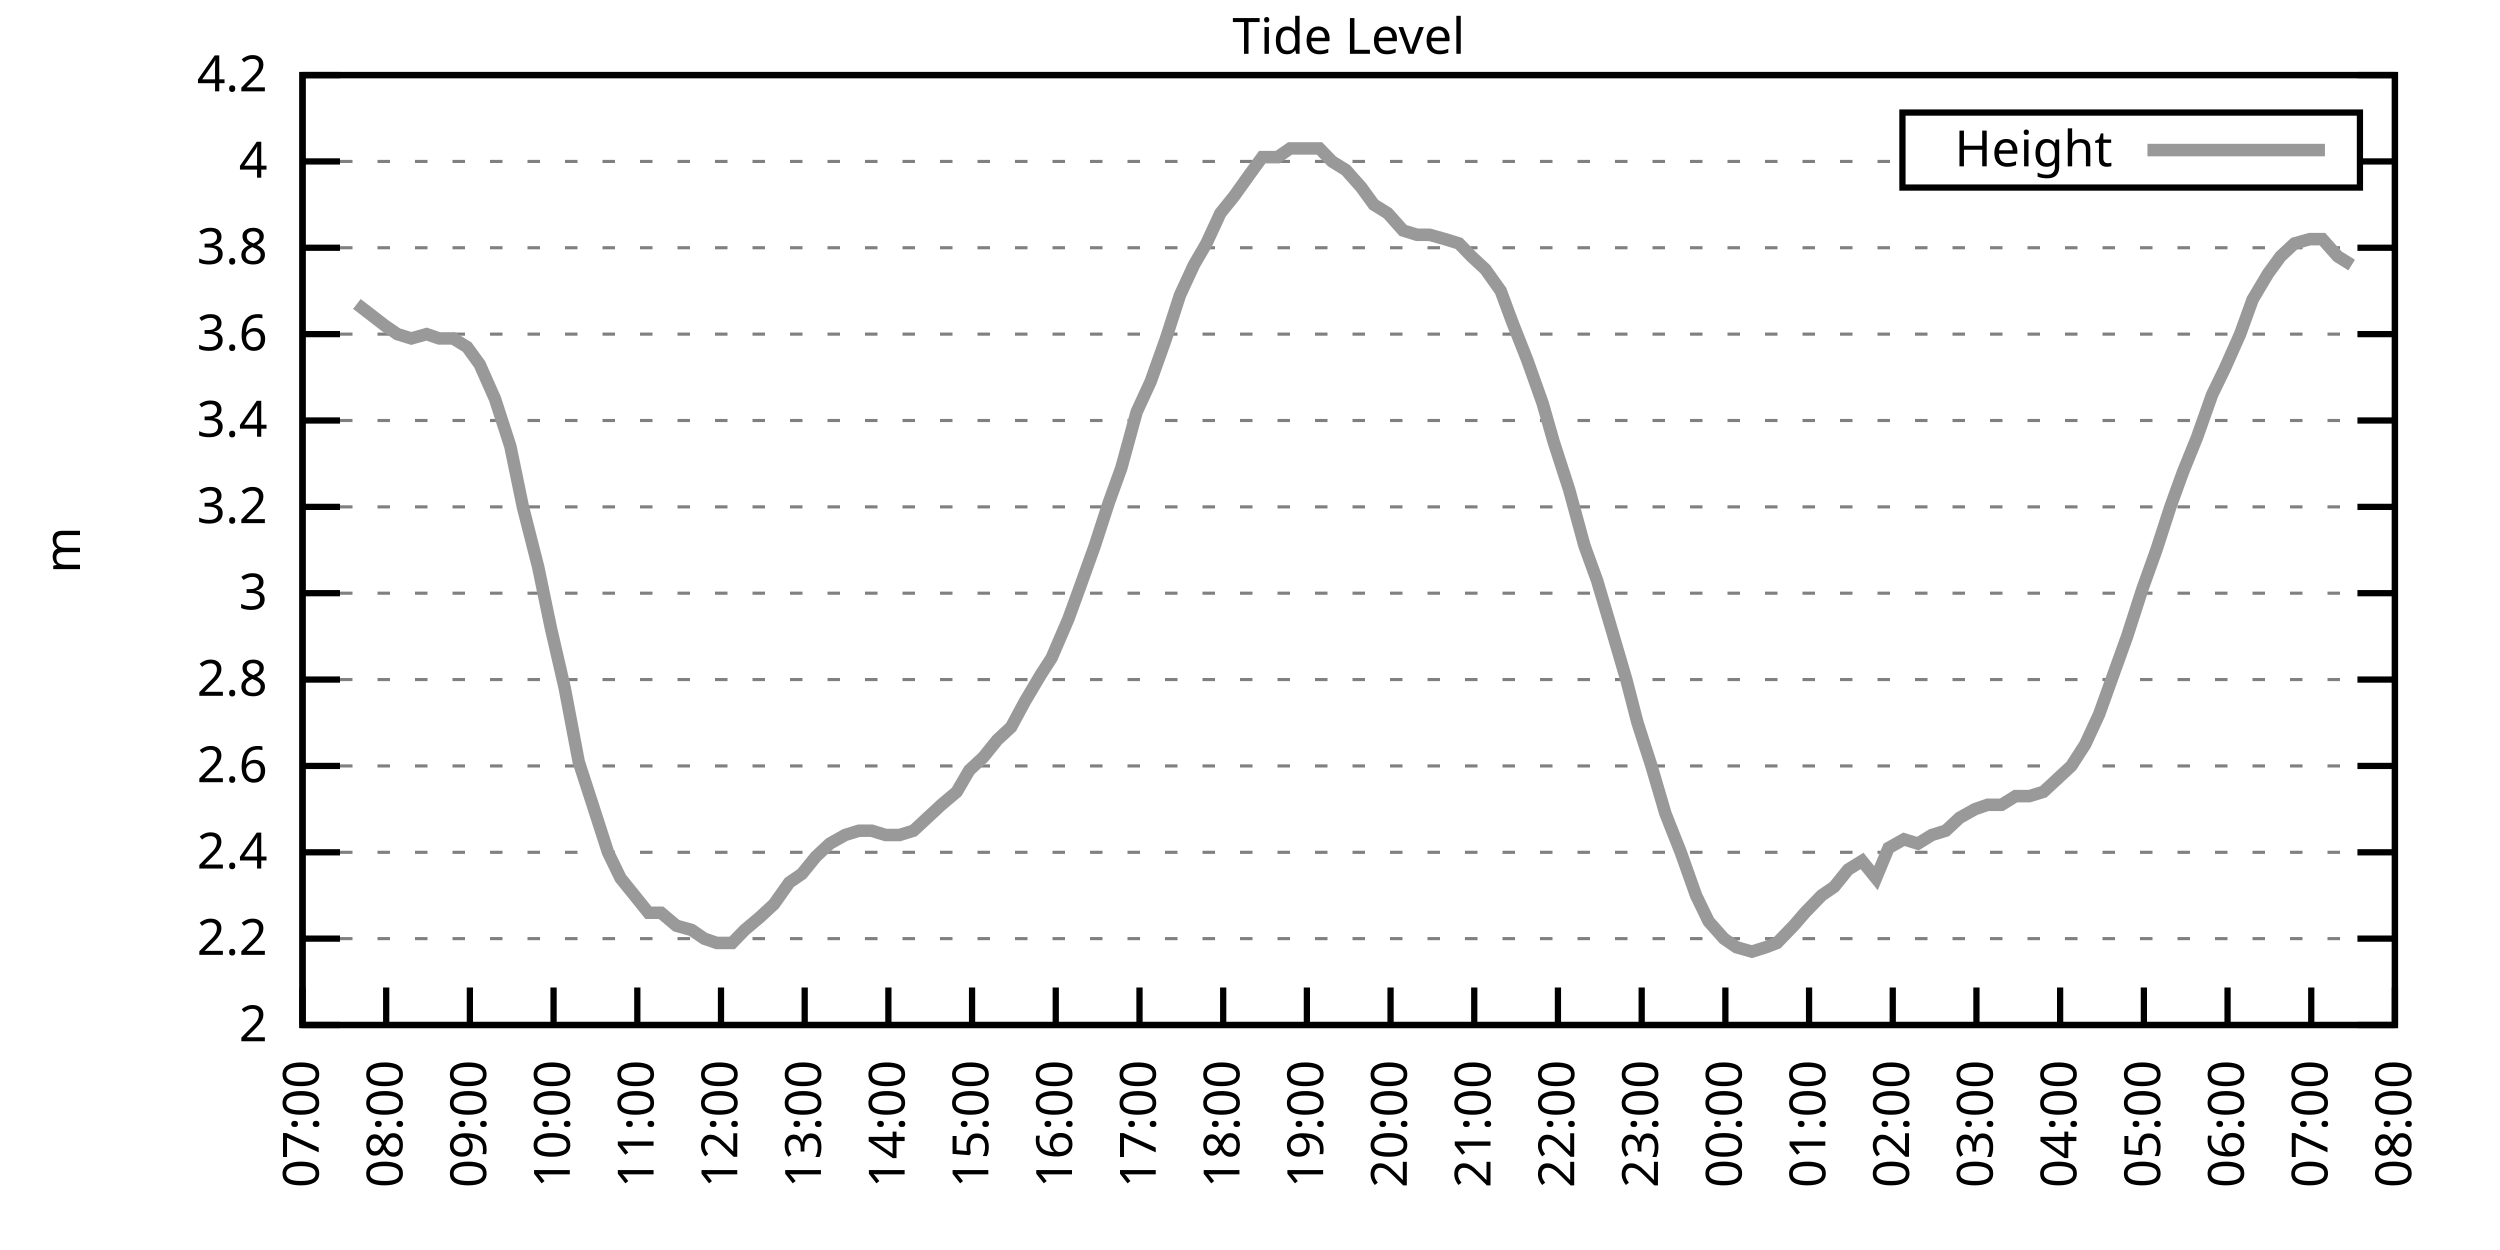
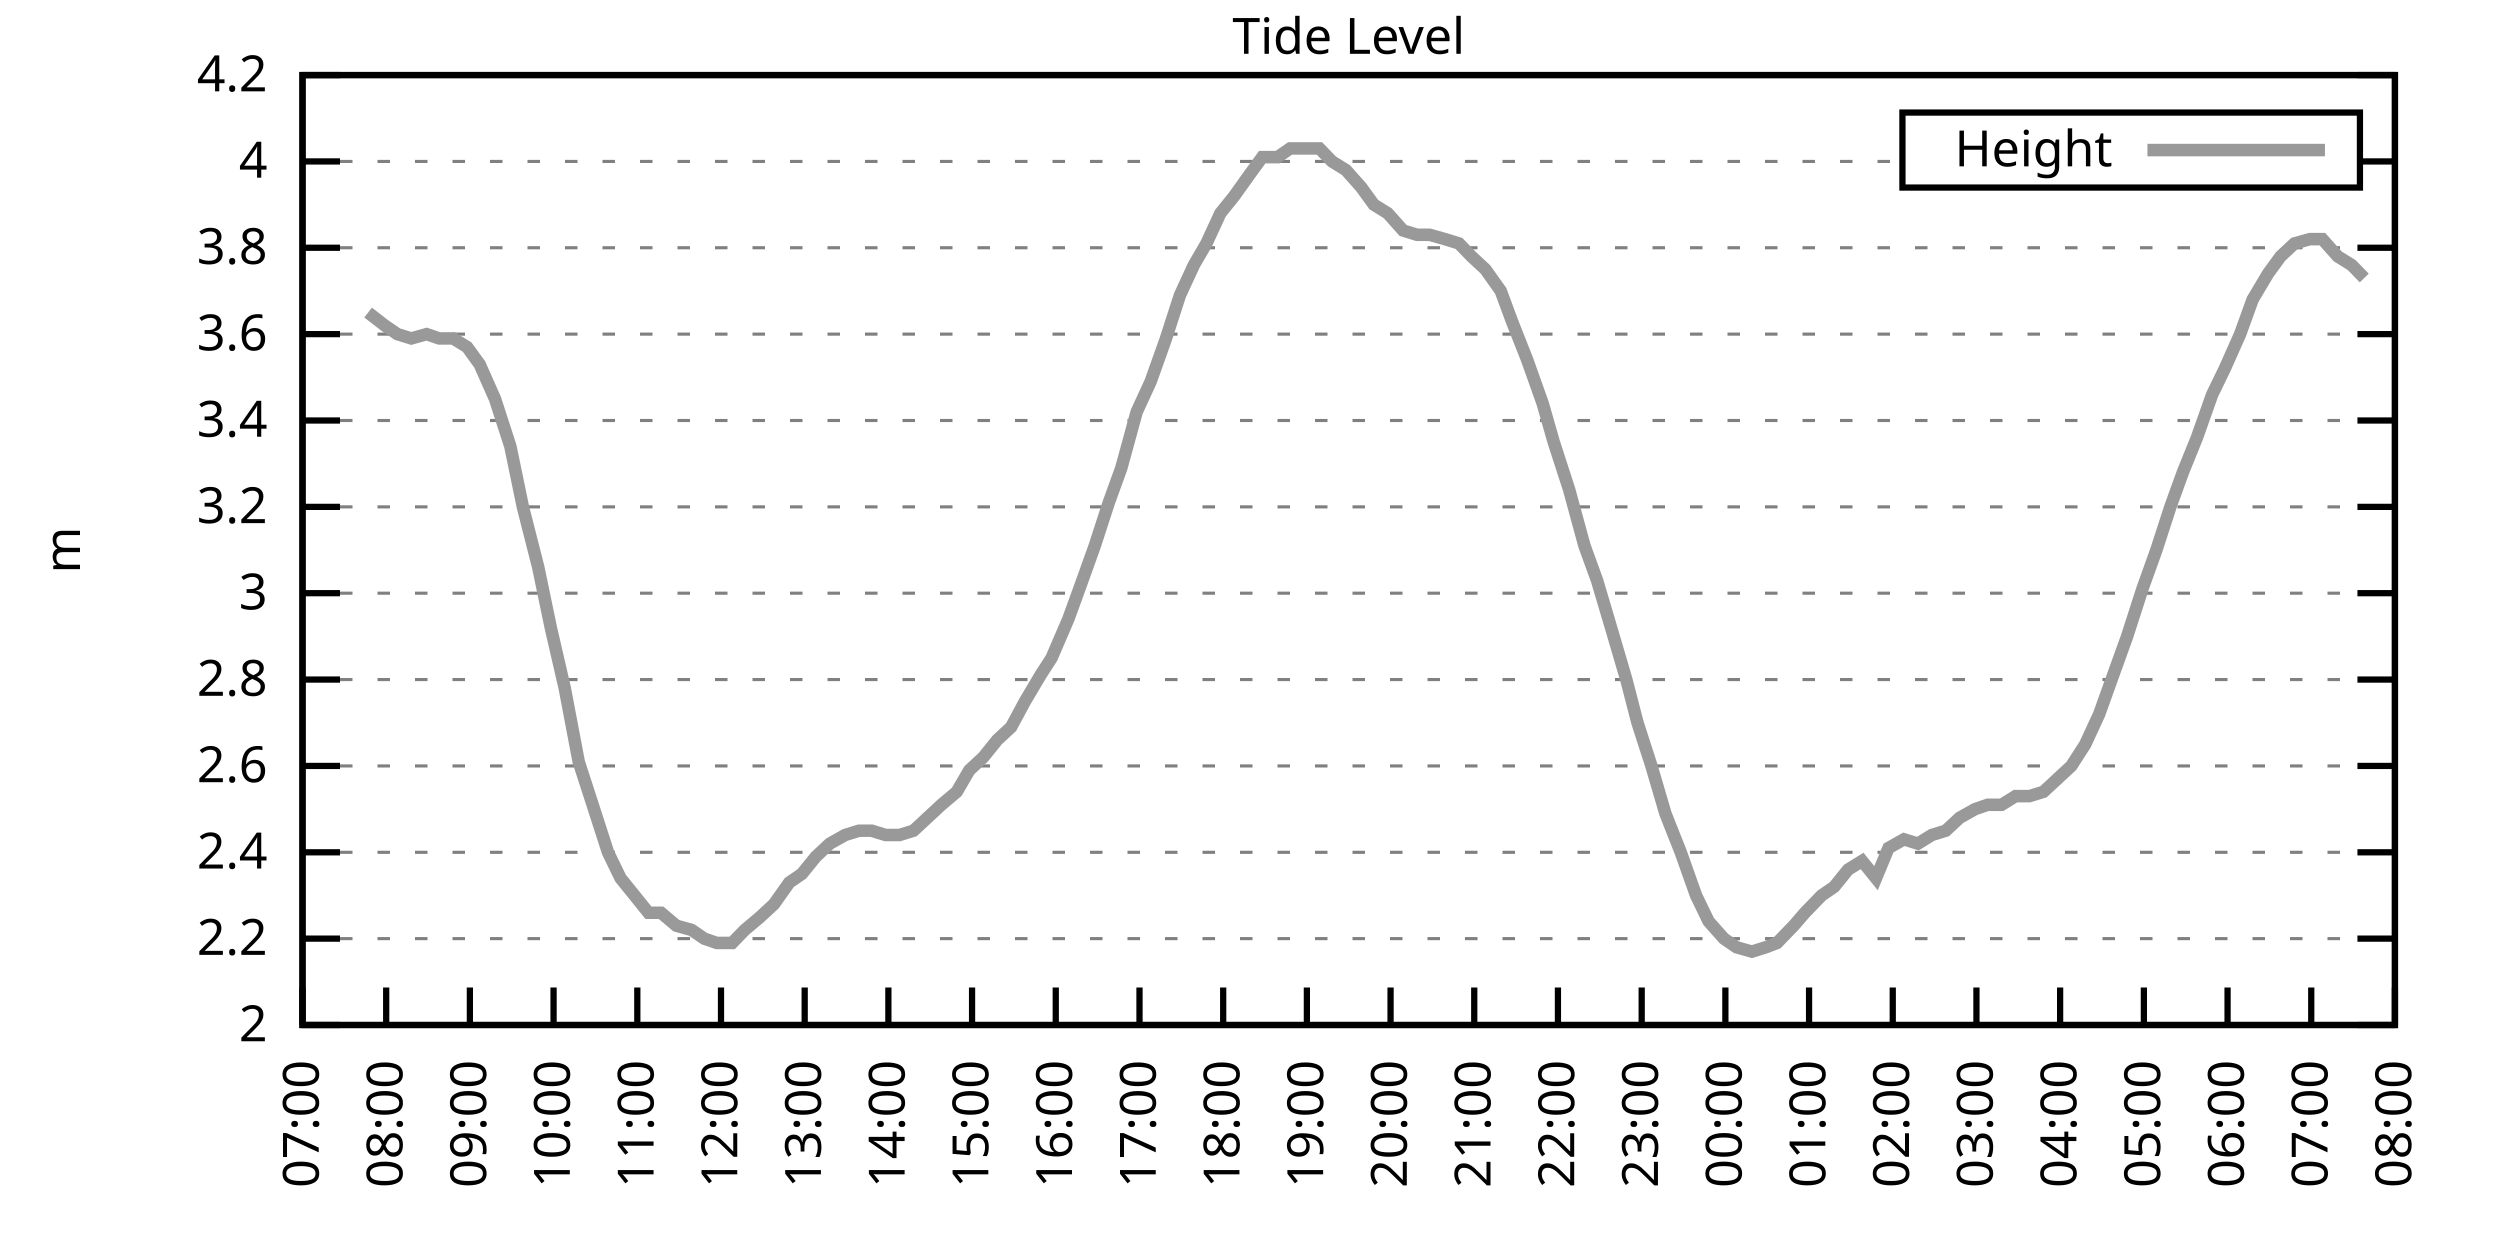
<svg xmlns="http://www.w3.org/2000/svg" xmlns:xlink="http://www.w3.org/1999/xlink" width="400" height="200" viewBox="0 0 400 200">
  <g id="gnuplot_canvas">
    <rect x="0" y="0" width="400" height="200" fill="none" />
    <defs>
      <circle id="gpDot" r="0.5" stroke-width="0.5" stroke="currentColor" />
      <path id="gpPt0" stroke-width="0.333" stroke="currentColor" d="M-1,0 h2 M0,-1 v2" />
      <path id="gpPt1" stroke-width="0.333" stroke="currentColor" d="M-1,-1 L1,1 M1,-1 L-1,1" />
      <path id="gpPt2" stroke-width="0.333" stroke="currentColor" d="M-1,0 L1,0 M0,-1 L0,1 M-1,-1 L1,1 M-1,1 L1,-1" />
      <rect id="gpPt3" stroke-width="0.333" stroke="currentColor" x="-1" y="-1" width="2" height="2" />
      <rect id="gpPt4" stroke-width="0.333" stroke="currentColor" fill="currentColor" x="-1" y="-1" width="2" height="2" />
      <circle id="gpPt5" stroke-width="0.333" stroke="currentColor" cx="0" cy="0" r="1" />
      <use xlink:href="#gpPt5" id="gpPt6" fill="currentColor" stroke="none" />
      <path id="gpPt7" stroke-width="0.333" stroke="currentColor" d="M0,-1.33 L-1.33,0.67 L1.33,0.67 z" />
      <use xlink:href="#gpPt7" id="gpPt8" fill="currentColor" stroke="none" />
      <use xlink:href="#gpPt7" id="gpPt9" stroke="currentColor" transform="rotate(180)" />
      <use xlink:href="#gpPt9" id="gpPt10" fill="currentColor" stroke="none" />
      <use xlink:href="#gpPt3" id="gpPt11" stroke="currentColor" transform="rotate(45)" />
      <use xlink:href="#gpPt11" id="gpPt12" fill="currentColor" stroke="none" />
      <path id="gpPt13" stroke-width="0.333" stroke="currentColor" d="M0,1.330 L1.265,0.411 L0.782,-1.067 L-0.782,-1.076 L-1.265,0.411 z" />
      <use xlink:href="#gpPt13" id="gpPt14" fill="currentColor" stroke="none" />
      <filter id="textbox" filterUnits="objectBoundingBox" x="0" y="0" height="1" width="1">
        <feFlood flood-color="white" flood-opacity="1" result="bgnd" />
        <feComposite in="SourceGraphic" in2="bgnd" operator="atop" />
      </filter>
      <filter id="greybox" filterUnits="objectBoundingBox" x="0" y="0" height="1" width="1">
        <feFlood flood-color="lightgrey" flood-opacity="1" result="grey" />
        <feComposite in="SourceGraphic" in2="grey" operator="atop" />
      </filter>
    </defs>
    <g fill="none" color="white" stroke="currentColor" stroke-width="1.00" stroke-linecap="butt" stroke-linejoin="miter">
</g>
    <g fill="none" color="black" stroke="currentColor" stroke-width="1.00" stroke-linecap="butt" stroke-linejoin="miter">
      <g stroke="none" shape-rendering="crispEdges">
        <polygon fill="rgb(255, 255, 255)" points="48.40,164.00 383.18,164.00 383.18,12.02 48.40,12.02 " />
      </g>
    </g>
    <g fill="none" color="black" stroke="currentColor" stroke-width="1.00" stroke-linecap="butt" stroke-linejoin="miter">
</g>
    <g fill="none" color="black" stroke="black" stroke-width="0.50" stroke-linecap="butt" stroke-linejoin="miter">
</g>
    <g fill="none" color="gray" stroke="currentColor" stroke-width="0.50" stroke-linecap="butt" stroke-linejoin="miter">
      <path stroke="gray" stroke-dasharray="2,4" class="gridline" d="M48.40,164.00 L383.19,164.00  " />
    </g>
    <g fill="none" color="gray" stroke="gray" stroke-width="1.00" stroke-linecap="butt" stroke-linejoin="miter">
</g>
    <g fill="none" color="black" stroke="currentColor" stroke-width="1.00" stroke-linecap="butt" stroke-linejoin="miter">
      <path stroke="black" d="M48.40,164.00 L54.40,164.00 M383.19,164.00 L377.19,164.00  " />
      <g transform="translate(42.80,166.60)" stroke="none" fill="black" font-family="Sans" font-size="8.00" text-anchor="end">
        <text>
          <tspan font-family="Sans"> 2</tspan>
        </text>
      </g>
    </g>
    <g fill="none" color="black" stroke="currentColor" stroke-width="1.00" stroke-linecap="butt" stroke-linejoin="miter">
</g>
    <g fill="none" color="black" stroke="black" stroke-width="0.50" stroke-linecap="butt" stroke-linejoin="miter">
</g>
    <g fill="none" color="gray" stroke="currentColor" stroke-width="0.50" stroke-linecap="butt" stroke-linejoin="miter">
      <path stroke="gray" stroke-dasharray="2,4" class="gridline" d="M48.40,150.18 L383.19,150.18  " />
    </g>
    <g fill="none" color="gray" stroke="gray" stroke-width="1.00" stroke-linecap="butt" stroke-linejoin="miter">
</g>
    <g fill="none" color="black" stroke="currentColor" stroke-width="1.00" stroke-linecap="butt" stroke-linejoin="miter">
      <path stroke="black" d="M48.40,150.18 L54.40,150.18 M383.19,150.18 L377.19,150.18  " />
      <g transform="translate(42.80,152.78)" stroke="none" fill="black" font-family="Sans" font-size="8.00" text-anchor="end">
        <text>
          <tspan font-family="Sans"> 2.2</tspan>
        </text>
      </g>
    </g>
    <g fill="none" color="black" stroke="currentColor" stroke-width="1.00" stroke-linecap="butt" stroke-linejoin="miter">
</g>
    <g fill="none" color="black" stroke="black" stroke-width="0.50" stroke-linecap="butt" stroke-linejoin="miter">
</g>
    <g fill="none" color="gray" stroke="currentColor" stroke-width="0.50" stroke-linecap="butt" stroke-linejoin="miter">
      <path stroke="gray" stroke-dasharray="2,4" class="gridline" d="M48.40,136.37 L383.19,136.37  " />
    </g>
    <g fill="none" color="gray" stroke="gray" stroke-width="1.00" stroke-linecap="butt" stroke-linejoin="miter">
</g>
    <g fill="none" color="black" stroke="currentColor" stroke-width="1.00" stroke-linecap="butt" stroke-linejoin="miter">
      <path stroke="black" d="M48.40,136.37 L54.40,136.37 M383.19,136.37 L377.19,136.37  " />
      <g transform="translate(42.80,138.97)" stroke="none" fill="black" font-family="Sans" font-size="8.00" text-anchor="end">
        <text>
          <tspan font-family="Sans"> 2.4</tspan>
        </text>
      </g>
    </g>
    <g fill="none" color="black" stroke="currentColor" stroke-width="1.00" stroke-linecap="butt" stroke-linejoin="miter">
</g>
    <g fill="none" color="black" stroke="black" stroke-width="0.50" stroke-linecap="butt" stroke-linejoin="miter">
</g>
    <g fill="none" color="gray" stroke="currentColor" stroke-width="0.50" stroke-linecap="butt" stroke-linejoin="miter">
      <path stroke="gray" stroke-dasharray="2,4" class="gridline" d="M48.40,122.55 L383.19,122.55  " />
    </g>
    <g fill="none" color="gray" stroke="gray" stroke-width="1.00" stroke-linecap="butt" stroke-linejoin="miter">
</g>
    <g fill="none" color="black" stroke="currentColor" stroke-width="1.00" stroke-linecap="butt" stroke-linejoin="miter">
      <path stroke="black" d="M48.40,122.55 L54.40,122.55 M383.19,122.55 L377.19,122.55  " />
      <g transform="translate(42.80,125.15)" stroke="none" fill="black" font-family="Sans" font-size="8.00" text-anchor="end">
        <text>
          <tspan font-family="Sans"> 2.6</tspan>
        </text>
      </g>
    </g>
    <g fill="none" color="black" stroke="currentColor" stroke-width="1.00" stroke-linecap="butt" stroke-linejoin="miter">
</g>
    <g fill="none" color="black" stroke="black" stroke-width="0.50" stroke-linecap="butt" stroke-linejoin="miter">
</g>
    <g fill="none" color="gray" stroke="currentColor" stroke-width="0.50" stroke-linecap="butt" stroke-linejoin="miter">
      <path stroke="gray" stroke-dasharray="2,4" class="gridline" d="M48.40,108.73 L383.19,108.73  " />
    </g>
    <g fill="none" color="gray" stroke="gray" stroke-width="1.00" stroke-linecap="butt" stroke-linejoin="miter">
</g>
    <g fill="none" color="black" stroke="currentColor" stroke-width="1.00" stroke-linecap="butt" stroke-linejoin="miter">
      <path stroke="black" d="M48.40,108.73 L54.40,108.73 M383.19,108.73 L377.19,108.73  " />
      <g transform="translate(42.80,111.33)" stroke="none" fill="black" font-family="Sans" font-size="8.00" text-anchor="end">
        <text>
          <tspan font-family="Sans"> 2.8</tspan>
        </text>
      </g>
    </g>
    <g fill="none" color="black" stroke="currentColor" stroke-width="1.00" stroke-linecap="butt" stroke-linejoin="miter">
</g>
    <g fill="none" color="black" stroke="black" stroke-width="0.50" stroke-linecap="butt" stroke-linejoin="miter">
</g>
    <g fill="none" color="gray" stroke="currentColor" stroke-width="0.50" stroke-linecap="butt" stroke-linejoin="miter">
      <path stroke="gray" stroke-dasharray="2,4" class="gridline" d="M48.40,94.91 L383.19,94.91  " />
    </g>
    <g fill="none" color="gray" stroke="gray" stroke-width="1.00" stroke-linecap="butt" stroke-linejoin="miter">
</g>
    <g fill="none" color="black" stroke="currentColor" stroke-width="1.00" stroke-linecap="butt" stroke-linejoin="miter">
      <path stroke="black" d="M48.40,94.91 L54.40,94.91 M383.19,94.91 L377.19,94.91  " />
      <g transform="translate(42.80,97.51)" stroke="none" fill="black" font-family="Sans" font-size="8.00" text-anchor="end">
        <text>
          <tspan font-family="Sans"> 3</tspan>
        </text>
      </g>
    </g>
    <g fill="none" color="black" stroke="currentColor" stroke-width="1.00" stroke-linecap="butt" stroke-linejoin="miter">
</g>
    <g fill="none" color="black" stroke="black" stroke-width="0.50" stroke-linecap="butt" stroke-linejoin="miter">
</g>
    <g fill="none" color="gray" stroke="currentColor" stroke-width="0.50" stroke-linecap="butt" stroke-linejoin="miter">
      <path stroke="gray" stroke-dasharray="2,4" class="gridline" d="M48.40,81.10 L383.19,81.10  " />
    </g>
    <g fill="none" color="gray" stroke="gray" stroke-width="1.00" stroke-linecap="butt" stroke-linejoin="miter">
</g>
    <g fill="none" color="black" stroke="currentColor" stroke-width="1.00" stroke-linecap="butt" stroke-linejoin="miter">
      <path stroke="black" d="M48.40,81.10 L54.40,81.10 M383.19,81.10 L377.19,81.10  " />
      <g transform="translate(42.80,83.70)" stroke="none" fill="black" font-family="Sans" font-size="8.00" text-anchor="end">
        <text>
          <tspan font-family="Sans"> 3.2</tspan>
        </text>
      </g>
    </g>
    <g fill="none" color="black" stroke="currentColor" stroke-width="1.00" stroke-linecap="butt" stroke-linejoin="miter">
</g>
    <g fill="none" color="black" stroke="black" stroke-width="0.50" stroke-linecap="butt" stroke-linejoin="miter">
</g>
    <g fill="none" color="gray" stroke="currentColor" stroke-width="0.50" stroke-linecap="butt" stroke-linejoin="miter">
      <path stroke="gray" stroke-dasharray="2,4" class="gridline" d="M48.40,67.28 L383.19,67.28  " />
    </g>
    <g fill="none" color="gray" stroke="gray" stroke-width="1.00" stroke-linecap="butt" stroke-linejoin="miter">
</g>
    <g fill="none" color="black" stroke="currentColor" stroke-width="1.00" stroke-linecap="butt" stroke-linejoin="miter">
      <path stroke="black" d="M48.40,67.28 L54.40,67.28 M383.19,67.28 L377.19,67.28  " />
      <g transform="translate(42.80,69.88)" stroke="none" fill="black" font-family="Sans" font-size="8.00" text-anchor="end">
        <text>
          <tspan font-family="Sans"> 3.4</tspan>
        </text>
      </g>
    </g>
    <g fill="none" color="black" stroke="currentColor" stroke-width="1.00" stroke-linecap="butt" stroke-linejoin="miter">
</g>
    <g fill="none" color="black" stroke="black" stroke-width="0.50" stroke-linecap="butt" stroke-linejoin="miter">
</g>
    <g fill="none" color="gray" stroke="currentColor" stroke-width="0.50" stroke-linecap="butt" stroke-linejoin="miter">
      <path stroke="gray" stroke-dasharray="2,4" class="gridline" d="M48.40,53.46 L383.19,53.46  " />
    </g>
    <g fill="none" color="gray" stroke="gray" stroke-width="1.00" stroke-linecap="butt" stroke-linejoin="miter">
</g>
    <g fill="none" color="black" stroke="currentColor" stroke-width="1.00" stroke-linecap="butt" stroke-linejoin="miter">
      <path stroke="black" d="M48.40,53.46 L54.40,53.46 M383.19,53.46 L377.19,53.46  " />
      <g transform="translate(42.80,56.06)" stroke="none" fill="black" font-family="Sans" font-size="8.00" text-anchor="end">
        <text>
          <tspan font-family="Sans"> 3.6</tspan>
        </text>
      </g>
    </g>
    <g fill="none" color="black" stroke="currentColor" stroke-width="1.00" stroke-linecap="butt" stroke-linejoin="miter">
</g>
    <g fill="none" color="black" stroke="black" stroke-width="0.50" stroke-linecap="butt" stroke-linejoin="miter">
</g>
    <g fill="none" color="gray" stroke="currentColor" stroke-width="0.50" stroke-linecap="butt" stroke-linejoin="miter">
      <path stroke="gray" stroke-dasharray="2,4" class="gridline" d="M48.40,39.64 L383.19,39.64  " />
    </g>
    <g fill="none" color="gray" stroke="gray" stroke-width="1.00" stroke-linecap="butt" stroke-linejoin="miter">
</g>
    <g fill="none" color="black" stroke="currentColor" stroke-width="1.00" stroke-linecap="butt" stroke-linejoin="miter">
      <path stroke="black" d="M48.40,39.64 L54.40,39.64 M383.19,39.64 L377.19,39.64  " />
      <g transform="translate(42.80,42.24)" stroke="none" fill="black" font-family="Sans" font-size="8.00" text-anchor="end">
        <text>
          <tspan font-family="Sans"> 3.8</tspan>
        </text>
      </g>
    </g>
    <g fill="none" color="black" stroke="currentColor" stroke-width="1.00" stroke-linecap="butt" stroke-linejoin="miter">
</g>
    <g fill="none" color="black" stroke="black" stroke-width="0.50" stroke-linecap="butt" stroke-linejoin="miter">
</g>
    <g fill="none" color="gray" stroke="currentColor" stroke-width="0.50" stroke-linecap="butt" stroke-linejoin="miter">
      <path stroke="gray" stroke-dasharray="2,4" class="gridline" d="M48.40,25.83 L304.39,25.83 M377.59,25.83 L383.19,25.83  " />
    </g>
    <g fill="none" color="gray" stroke="gray" stroke-width="1.00" stroke-linecap="butt" stroke-linejoin="miter">
</g>
    <g fill="none" color="black" stroke="currentColor" stroke-width="1.00" stroke-linecap="butt" stroke-linejoin="miter">
      <path stroke="black" d="M48.40,25.83 L54.40,25.83 M383.19,25.83 L377.19,25.83  " />
      <g transform="translate(42.80,28.43)" stroke="none" fill="black" font-family="Sans" font-size="8.00" text-anchor="end">
        <text>
          <tspan font-family="Sans"> 4</tspan>
        </text>
      </g>
    </g>
    <g fill="none" color="black" stroke="currentColor" stroke-width="1.00" stroke-linecap="butt" stroke-linejoin="miter">
</g>
    <g fill="none" color="black" stroke="black" stroke-width="0.50" stroke-linecap="butt" stroke-linejoin="miter">
</g>
    <g fill="none" color="gray" stroke="currentColor" stroke-width="0.50" stroke-linecap="butt" stroke-linejoin="miter">
      <path stroke="gray" stroke-dasharray="2,4" class="gridline" d="M48.40,12.01 L383.19,12.01  " />
    </g>
    <g fill="none" color="gray" stroke="gray" stroke-width="1.00" stroke-linecap="butt" stroke-linejoin="miter">
</g>
    <g fill="none" color="black" stroke="currentColor" stroke-width="1.00" stroke-linecap="butt" stroke-linejoin="miter">
      <path stroke="black" d="M48.40,12.01 L54.40,12.01 M383.19,12.01 L377.19,12.01  " />
      <g transform="translate(42.80,14.61)" stroke="none" fill="black" font-family="Sans" font-size="8.00" text-anchor="end">
        <text>
          <tspan font-family="Sans"> 4.2</tspan>
        </text>
      </g>
    </g>
    <g fill="none" color="black" stroke="currentColor" stroke-width="1.00" stroke-linecap="butt" stroke-linejoin="miter">
      <path stroke="black" d="M48.40,164.00 L48.40,158.00  " />
      <g transform="translate(51.00,169.60) rotate(270.00)" stroke="none" fill="black" font-family="Sans" font-size="8.00" text-anchor="end">
        <text>
          <tspan font-family="Sans">07:00</tspan>
        </text>
      </g>
    </g>
    <g fill="none" color="black" stroke="currentColor" stroke-width="1.00" stroke-linecap="butt" stroke-linejoin="miter">
      <path stroke="black" d="M61.79,164.00 L61.79,158.00  " />
      <g transform="translate(64.39,169.60) rotate(270.00)" stroke="none" fill="black" font-family="Sans" font-size="8.00" text-anchor="end">
        <text>
          <tspan font-family="Sans">08:00</tspan>
        </text>
      </g>
    </g>
    <g fill="none" color="black" stroke="currentColor" stroke-width="1.00" stroke-linecap="butt" stroke-linejoin="miter">
      <path stroke="black" d="M75.18,164.00 L75.18,158.00  " />
      <g transform="translate(77.78,169.60) rotate(270.00)" stroke="none" fill="black" font-family="Sans" font-size="8.00" text-anchor="end">
        <text>
          <tspan font-family="Sans">09:00</tspan>
        </text>
      </g>
    </g>
    <g fill="none" color="black" stroke="currentColor" stroke-width="1.00" stroke-linecap="butt" stroke-linejoin="miter">
      <path stroke="black" d="M88.57,164.00 L88.57,158.00  " />
      <g transform="translate(91.17,169.60) rotate(270.00)" stroke="none" fill="black" font-family="Sans" font-size="8.00" text-anchor="end">
        <text>
          <tspan font-family="Sans">10:00</tspan>
        </text>
      </g>
    </g>
    <g fill="none" color="black" stroke="currentColor" stroke-width="1.00" stroke-linecap="butt" stroke-linejoin="miter">
      <path stroke="black" d="M101.97,164.00 L101.97,158.00  " />
      <g transform="translate(104.57,169.60) rotate(270.00)" stroke="none" fill="black" font-family="Sans" font-size="8.00" text-anchor="end">
        <text>
          <tspan font-family="Sans">11:00</tspan>
        </text>
      </g>
    </g>
    <g fill="none" color="black" stroke="currentColor" stroke-width="1.00" stroke-linecap="butt" stroke-linejoin="miter">
      <path stroke="black" d="M115.36,164.00 L115.36,158.00  " />
      <g transform="translate(117.96,169.60) rotate(270.00)" stroke="none" fill="black" font-family="Sans" font-size="8.00" text-anchor="end">
        <text>
          <tspan font-family="Sans">12:00</tspan>
        </text>
      </g>
    </g>
    <g fill="none" color="black" stroke="currentColor" stroke-width="1.00" stroke-linecap="butt" stroke-linejoin="miter">
      <path stroke="black" d="M128.75,164.00 L128.75,158.00  " />
      <g transform="translate(131.35,169.60) rotate(270.00)" stroke="none" fill="black" font-family="Sans" font-size="8.00" text-anchor="end">
        <text>
          <tspan font-family="Sans">13:00</tspan>
        </text>
      </g>
    </g>
    <g fill="none" color="black" stroke="currentColor" stroke-width="1.00" stroke-linecap="butt" stroke-linejoin="miter">
      <path stroke="black" d="M142.14,164.00 L142.14,158.00  " />
      <g transform="translate(144.74,169.60) rotate(270.00)" stroke="none" fill="black" font-family="Sans" font-size="8.00" text-anchor="end">
        <text>
          <tspan font-family="Sans">14:00</tspan>
        </text>
      </g>
    </g>
    <g fill="none" color="black" stroke="currentColor" stroke-width="1.00" stroke-linecap="butt" stroke-linejoin="miter">
      <path stroke="black" d="M155.53,164.00 L155.53,158.00  " />
      <g transform="translate(158.13,169.60) rotate(270.00)" stroke="none" fill="black" font-family="Sans" font-size="8.00" text-anchor="end">
        <text>
          <tspan font-family="Sans">15:00</tspan>
        </text>
      </g>
    </g>
    <g fill="none" color="black" stroke="currentColor" stroke-width="1.00" stroke-linecap="butt" stroke-linejoin="miter">
      <path stroke="black" d="M168.92,164.00 L168.92,158.00  " />
      <g transform="translate(171.52,169.60) rotate(270.00)" stroke="none" fill="black" font-family="Sans" font-size="8.00" text-anchor="end">
        <text>
          <tspan font-family="Sans">16:00</tspan>
        </text>
      </g>
    </g>
    <g fill="none" color="black" stroke="currentColor" stroke-width="1.00" stroke-linecap="butt" stroke-linejoin="miter">
      <path stroke="black" d="M182.32,164.00 L182.32,158.00  " />
      <g transform="translate(184.92,169.60) rotate(270.00)" stroke="none" fill="black" font-family="Sans" font-size="8.00" text-anchor="end">
        <text>
          <tspan font-family="Sans">17:00</tspan>
        </text>
      </g>
    </g>
    <g fill="none" color="black" stroke="currentColor" stroke-width="1.00" stroke-linecap="butt" stroke-linejoin="miter">
      <path stroke="black" d="M195.71,164.00 L195.71,158.00  " />
      <g transform="translate(198.31,169.60) rotate(270.00)" stroke="none" fill="black" font-family="Sans" font-size="8.00" text-anchor="end">
        <text>
          <tspan font-family="Sans">18:00</tspan>
        </text>
      </g>
    </g>
    <g fill="none" color="black" stroke="currentColor" stroke-width="1.00" stroke-linecap="butt" stroke-linejoin="miter">
      <path stroke="black" d="M209.10,164.00 L209.10,158.00  " />
      <g transform="translate(211.70,169.60) rotate(270.00)" stroke="none" fill="black" font-family="Sans" font-size="8.00" text-anchor="end">
        <text>
          <tspan font-family="Sans">19:00</tspan>
        </text>
      </g>
    </g>
    <g fill="none" color="black" stroke="currentColor" stroke-width="1.00" stroke-linecap="butt" stroke-linejoin="miter">
      <path stroke="black" d="M222.49,164.00 L222.49,158.00  " />
      <g transform="translate(225.09,169.60) rotate(270.00)" stroke="none" fill="black" font-family="Sans" font-size="8.00" text-anchor="end">
        <text>
          <tspan font-family="Sans">20:00</tspan>
        </text>
      </g>
    </g>
    <g fill="none" color="black" stroke="currentColor" stroke-width="1.00" stroke-linecap="butt" stroke-linejoin="miter">
      <path stroke="black" d="M235.88,164.00 L235.88,158.00  " />
      <g transform="translate(238.48,169.60) rotate(270.00)" stroke="none" fill="black" font-family="Sans" font-size="8.00" text-anchor="end">
        <text>
          <tspan font-family="Sans">21:00</tspan>
        </text>
      </g>
    </g>
    <g fill="none" color="black" stroke="currentColor" stroke-width="1.00" stroke-linecap="butt" stroke-linejoin="miter">
      <path stroke="black" d="M249.27,164.00 L249.27,158.00  " />
      <g transform="translate(251.87,169.60) rotate(270.00)" stroke="none" fill="black" font-family="Sans" font-size="8.00" text-anchor="end">
        <text>
          <tspan font-family="Sans">22:00</tspan>
        </text>
      </g>
    </g>
    <g fill="none" color="black" stroke="currentColor" stroke-width="1.00" stroke-linecap="butt" stroke-linejoin="miter">
      <path stroke="black" d="M262.67,164.00 L262.67,158.00  " />
      <g transform="translate(265.27,169.60) rotate(270.00)" stroke="none" fill="black" font-family="Sans" font-size="8.00" text-anchor="end">
        <text>
          <tspan font-family="Sans">23:00</tspan>
        </text>
      </g>
    </g>
    <g fill="none" color="black" stroke="currentColor" stroke-width="1.00" stroke-linecap="butt" stroke-linejoin="miter">
      <path stroke="black" d="M276.06,164.00 L276.06,158.00  " />
      <g transform="translate(278.66,169.60) rotate(270.00)" stroke="none" fill="black" font-family="Sans" font-size="8.00" text-anchor="end">
        <text>
          <tspan font-family="Sans">00:00</tspan>
        </text>
      </g>
    </g>
    <g fill="none" color="black" stroke="currentColor" stroke-width="1.00" stroke-linecap="butt" stroke-linejoin="miter">
      <path stroke="black" d="M289.45,164.00 L289.45,158.00  " />
      <g transform="translate(292.05,169.60) rotate(270.00)" stroke="none" fill="black" font-family="Sans" font-size="8.00" text-anchor="end">
        <text>
          <tspan font-family="Sans">01:00</tspan>
        </text>
      </g>
    </g>
    <g fill="none" color="black" stroke="currentColor" stroke-width="1.00" stroke-linecap="butt" stroke-linejoin="miter">
      <path stroke="black" d="M302.84,164.00 L302.84,158.00  " />
      <g transform="translate(305.44,169.60) rotate(270.00)" stroke="none" fill="black" font-family="Sans" font-size="8.00" text-anchor="end">
        <text>
          <tspan font-family="Sans">02:00</tspan>
        </text>
      </g>
    </g>
    <g fill="none" color="black" stroke="currentColor" stroke-width="1.00" stroke-linecap="butt" stroke-linejoin="miter">
      <path stroke="black" d="M316.23,164.00 L316.23,158.00  " />
      <g transform="translate(318.83,169.60) rotate(270.00)" stroke="none" fill="black" font-family="Sans" font-size="8.00" text-anchor="end">
        <text>
          <tspan font-family="Sans">03:00</tspan>
        </text>
      </g>
    </g>
    <g fill="none" color="black" stroke="currentColor" stroke-width="1.00" stroke-linecap="butt" stroke-linejoin="miter">
      <path stroke="black" d="M329.62,164.00 L329.62,158.00  " />
      <g transform="translate(332.22,169.60) rotate(270.00)" stroke="none" fill="black" font-family="Sans" font-size="8.00" text-anchor="end">
        <text>
          <tspan font-family="Sans">04:00</tspan>
        </text>
      </g>
    </g>
    <g fill="none" color="black" stroke="currentColor" stroke-width="1.00" stroke-linecap="butt" stroke-linejoin="miter">
      <path stroke="black" d="M343.02,164.00 L343.02,158.00  " />
      <g transform="translate(345.62,169.60) rotate(270.00)" stroke="none" fill="black" font-family="Sans" font-size="8.00" text-anchor="end">
        <text>
          <tspan font-family="Sans">05:00</tspan>
        </text>
      </g>
    </g>
    <g fill="none" color="black" stroke="currentColor" stroke-width="1.00" stroke-linecap="butt" stroke-linejoin="miter">
      <path stroke="black" d="M356.41,164.00 L356.41,158.00  " />
      <g transform="translate(359.01,169.60) rotate(270.00)" stroke="none" fill="black" font-family="Sans" font-size="8.00" text-anchor="end">
        <text>
          <tspan font-family="Sans">06:00</tspan>
        </text>
      </g>
    </g>
    <g fill="none" color="black" stroke="currentColor" stroke-width="1.00" stroke-linecap="butt" stroke-linejoin="miter">
      <path stroke="black" d="M369.80,164.00 L369.80,158.00  " />
      <g transform="translate(372.40,169.60) rotate(270.00)" stroke="none" fill="black" font-family="Sans" font-size="8.00" text-anchor="end">
        <text>
          <tspan font-family="Sans">07:00</tspan>
        </text>
      </g>
    </g>
    <g fill="none" color="black" stroke="currentColor" stroke-width="1.00" stroke-linecap="butt" stroke-linejoin="miter">
      <path stroke="black" d="M383.19,164.00 L383.19,158.00  " />
      <g transform="translate(385.79,169.60) rotate(270.00)" stroke="none" fill="black" font-family="Sans" font-size="8.00" text-anchor="end">
        <text>
          <tspan font-family="Sans">08:00</tspan>
        </text>
      </g>
    </g>
    <g fill="none" color="black" stroke="currentColor" stroke-width="1.00" stroke-linecap="butt" stroke-linejoin="miter">
</g>
    <g fill="none" color="black" stroke="currentColor" stroke-width="1.00" stroke-linecap="butt" stroke-linejoin="miter">
      <path stroke="black" d="M48.40,12.01 L48.40,164.00 L383.19,164.00 L383.19,12.01 L48.40,12.01 Z  " />
    </g>
    <g fill="none" color="black" stroke="currentColor" stroke-width="1.00" stroke-linecap="butt" stroke-linejoin="miter">
</g>
    <g fill="none" color="black" stroke="currentColor" stroke-width="1.00" stroke-linecap="butt" stroke-linejoin="miter">
      <path stroke="black" d="M304.39,30.01 L304.39,18.01 L377.59,18.01 L377.59,30.01 L304.39,30.01 Z  " />
    </g>
    <g id="Tide_level_plot_1">
      <g fill="none" color="white" stroke="black" stroke-width="2.00" stroke-linecap="butt" stroke-linejoin="miter">
</g>
      <g fill="none" color="black" stroke="currentColor" stroke-width="2.00" stroke-linecap="butt" stroke-linejoin="miter">
        <g transform="translate(337.99,26.61)" stroke="none" fill="black" font-family="Sans" font-size="8.00" text-anchor="end">
          <text>
            <tspan font-family="Sans">Height</tspan>
          </text>
        </g>
      </g>
      <g fill="none" color="black" stroke="currentColor" stroke-width="2.00" stroke-linecap="butt" stroke-linejoin="miter">
-         <path stroke="rgb(153, 153, 153)" d="M343.59,24.01 L371.99,24.01 M57.10,48.63 L58.89,50.01 L61.57,52.08 L63.58,53.46 L65.81,54.15 L68.26,53.46   L70.27,54.15 L72.50,54.15 L74.74,55.53 L76.75,58.30 L79.20,63.82 L81.66,71.42 L83.66,81.10 L86.12,90.77   L88.13,100.44 L90.36,110.11 L92.59,121.86 L95.05,129.46 L97.28,136.37 L99.29,140.51 L101.52,143.27 L103.75,146.04   L105.76,146.04 L108.22,148.11 L110.67,148.80 L112.68,150.18 L114.69,150.87 L117.14,150.87 L119.15,148.80 L121.61,146.73   L123.84,144.66 L126.29,141.20 L128.30,139.82 L130.54,137.06 L132.77,134.98 L135.22,133.60 L137.45,132.91 L139.46,132.91   L141.69,133.60 L143.93,133.60 L146.16,132.91 L148.39,130.84 L150.62,128.77 L153.08,126.69 L155.09,123.24 L157.32,121.17   L159.55,118.40 L161.78,116.33 L164.01,112.19 L166.47,108.04 L168.25,105.28 L170.93,99.06 L172.94,93.53 L175.17,87.31   L177.41,80.41 L179.41,74.88 L181.87,65.90 L184.10,61.06 L186.56,54.15 L188.79,47.24 L191.02,42.41 L193.03,38.95   L195.26,34.12 L197.49,31.35 L199.95,27.90 L201.96,25.14 L204.41,25.14 L206.42,23.75 L208.65,23.75 L211.11,23.75   L213.12,25.83 L215.35,27.21 L217.80,29.97 L219.81,32.74 L222.04,34.12 L224.50,36.88 L226.73,37.57 L228.74,37.57   L231.20,38.26 L233.43,38.95 L235.44,41.03 L237.67,43.10 L240.12,46.55 L241.91,51.39 L244.36,57.61 L246.82,64.52   L248.60,70.73 L251.06,78.33 L253.51,87.31 L255.52,92.84 L257.98,101.13 L260.21,108.73 L262.00,115.64 L264.23,122.55   L266.46,130.15 L268.92,136.37 L271.37,143.27 L273.38,147.42 L275.83,150.18 L277.84,151.56 L280.30,152.26 L282.53,151.56   L284.32,150.87 L286.99,148.11 L288.78,146.04 L291.46,143.27 L293.47,141.89 L295.70,139.13 L297.93,137.75 L300.16,140.51   L302.17,135.67 L304.63,134.29 L306.86,134.98 L309.09,133.60 L311.32,132.91 L313.55,130.84 L316.01,129.46 L318.02,128.77   L320.25,128.77 L322.48,127.38 L324.71,127.38 L326.95,126.69 L329.18,124.62 L331.41,122.55 L333.64,119.09 L335.87,114.26   L338.10,108.04 L340.34,101.82 L342.79,94.22 L345.02,88.00 L347.26,81.10 L349.26,75.57 L351.50,70.04 L353.95,63.13   L355.96,58.99 L358.42,53.46 L360.42,47.93 L362.88,43.79 L364.89,41.03 L367.12,38.95 L369.58,38.26 L371.58,38.26   L374.04,41.03 L376.27,42.41  " />
+         <path stroke="rgb(153, 153, 153)" d="M343.59,24.01 L371.99,24.01 M58.89,50.01 L61.57,52.08 L63.58,53.46 L65.81,54.15 L68.26,53.46 L70.27,54.15   L72.50,54.15 L74.74,55.53 L76.75,58.30 L79.20,63.82 L81.66,71.42 L83.66,81.10 L86.12,90.77 L88.13,100.44   L90.36,110.11 L92.59,121.86 L95.05,129.46 L97.28,136.37 L99.29,140.51 L101.52,143.27 L103.75,146.04 L105.76,146.04   L108.22,148.11 L110.67,148.80 L112.68,150.18 L114.69,150.87 L117.14,150.87 L119.15,148.80 L121.61,146.73 L123.84,144.66   L126.29,141.20 L128.30,139.82 L130.54,137.06 L132.77,134.98 L135.22,133.60 L137.45,132.91 L139.46,132.91 L141.69,133.60   L143.93,133.60 L146.16,132.91 L148.39,130.84 L150.62,128.77 L153.08,126.69 L155.09,123.24 L157.32,121.17 L159.55,118.40   L161.78,116.33 L164.01,112.19 L166.47,108.04 L168.25,105.28 L170.93,99.06 L172.94,93.53 L175.17,87.31 L177.41,80.41   L179.41,74.88 L181.87,65.90 L184.10,61.06 L186.56,54.15 L188.79,47.24 L191.02,42.41 L193.03,38.95 L195.26,34.12   L197.49,31.35 L199.95,27.90 L201.96,25.14 L204.41,25.14 L206.42,23.75 L208.65,23.75 L211.11,23.75 L213.12,25.83   L215.35,27.21 L217.80,29.97 L219.81,32.74 L222.04,34.12 L224.50,36.88 L226.73,37.57 L228.74,37.57 L231.20,38.26   L233.43,38.95 L235.44,41.03 L237.67,43.10 L240.12,46.55 L241.91,51.39 L244.36,57.61 L246.82,64.52 L248.60,70.73   L251.06,78.33 L253.51,87.31 L255.52,92.84 L257.98,101.13 L260.21,108.73 L262.00,115.64 L264.23,122.55 L266.46,130.15   L268.92,136.37 L271.37,143.27 L273.38,147.42 L275.83,150.18 L277.84,151.56 L280.30,152.26 L282.53,151.56 L284.32,150.87   L286.99,148.11 L288.78,146.04 L291.46,143.27 L293.47,141.89 L295.70,139.13 L297.93,137.75 L300.16,140.51 L302.17,135.67   L304.63,134.29 L306.86,134.98 L309.09,133.60 L311.32,132.91 L313.55,130.84 L316.01,129.46 L318.02,128.77 L320.25,128.77   L322.48,127.38 L324.71,127.38 L326.95,126.69 L329.18,124.62 L331.41,122.55 L333.64,119.09 L335.87,114.26 L338.10,108.04   L340.34,101.82 L342.79,94.22 L345.02,88.00 L347.26,81.10 L349.26,75.57 L351.50,70.04 L353.95,63.13 L355.96,58.99   L358.42,53.46 L360.42,47.93 L362.88,43.79 L364.89,41.03 L367.12,38.95 L369.58,38.26 L371.58,38.26 L374.04,41.03   L376.27,42.41 L378.28,44.48  " />
      </g>
    </g>
    <g fill="none" color="black" stroke="currentColor" stroke-width="2.00" stroke-linecap="butt" stroke-linejoin="miter">
</g>
    <g fill="none" color="black" stroke="black" stroke-width="1.00" stroke-linecap="butt" stroke-linejoin="miter">
</g>
    <g fill="none" color="black" stroke="currentColor" stroke-width="1.00" stroke-linecap="butt" stroke-linejoin="miter">
      <path stroke="black" d="M48.40,12.01 L48.40,164.00 L383.19,164.00 L383.19,12.01 L48.40,12.01 Z  " />
      <g transform="translate(12.80,88.01) rotate(270.00)" stroke="none" fill="black" font-family="Sans" font-size="8.00" text-anchor="middle">
        <text>
          <tspan font-family="Sans">m</tspan>
        </text>
      </g>
    </g>
    <g fill="none" color="black" stroke="currentColor" stroke-width="1.00" stroke-linecap="butt" stroke-linejoin="miter">
</g>
    <g fill="none" color="black" stroke="currentColor" stroke-width="1.00" stroke-linecap="butt" stroke-linejoin="miter">
      <g transform="translate(215.79,8.61)" stroke="none" fill="black" font-family="Sans" font-size="8.00" text-anchor="middle">
        <text>
          <tspan font-family="Sans">Tide Level</tspan>
        </text>
      </g>
    </g>
    <g fill="none" color="black" stroke="currentColor" stroke-width="1.00" stroke-linecap="butt" stroke-linejoin="miter">
</g>
  </g>
</svg>
